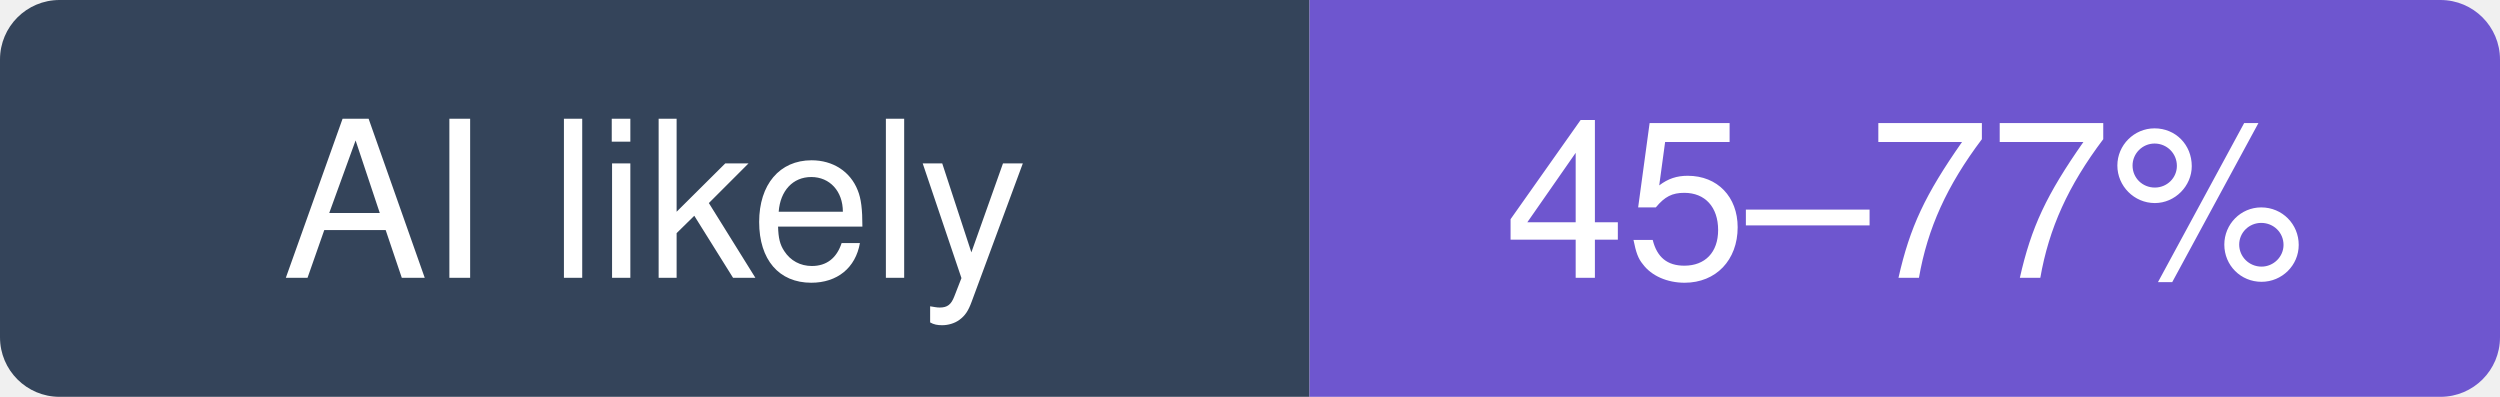
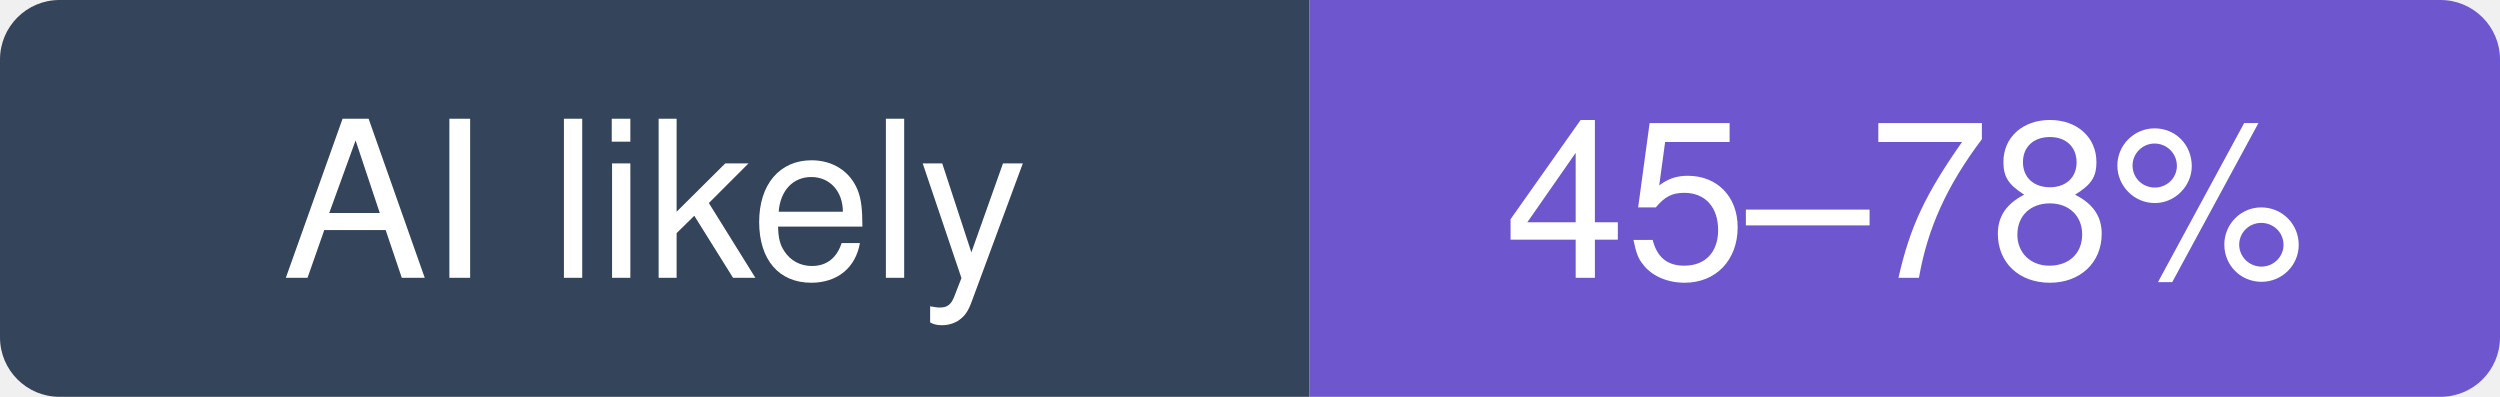
- <svg xmlns="http://www.w3.org/2000/svg" width="126" height="20" viewBox="0 0 126 20" role="img" aria-label="trufflesecurity/trufflehog: likely 45–77% of recent commits involve an AI agent (experimental estimate; 21% disclosed)">
+ <svg xmlns="http://www.w3.org/2000/svg" width="126" height="20" viewBox="0 0 126 20" role="img" aria-label="trufflesecurity/trufflehog: likely 45–78% of recent commits involve an AI agent (experimental estimate; 22% disclosed)">
  <clipPath id="hm-l">
    <rect width="126" height="20" rx="3" />
  </clipPath>
  <g clip-path="url(#hm-l)">
    <rect width="66" height="20" fill="#34445A" />
    <rect x="66" width="60" height="20" fill="#6E56CF" />
  </g>
  <g fill="#fff" text-anchor="middle" font-family="Verdana, -apple-system, BlinkMacSystemFont, Segoe UI, Helvetica, Arial, Fira Sans, sans-serif" font-size="11">
    <text x="33" y="14">AI likely</text>
-     <text x="96" y="14">45–77%</text>
+     <text x="96" y="14">45–78%</text>
  </g>
</svg>
